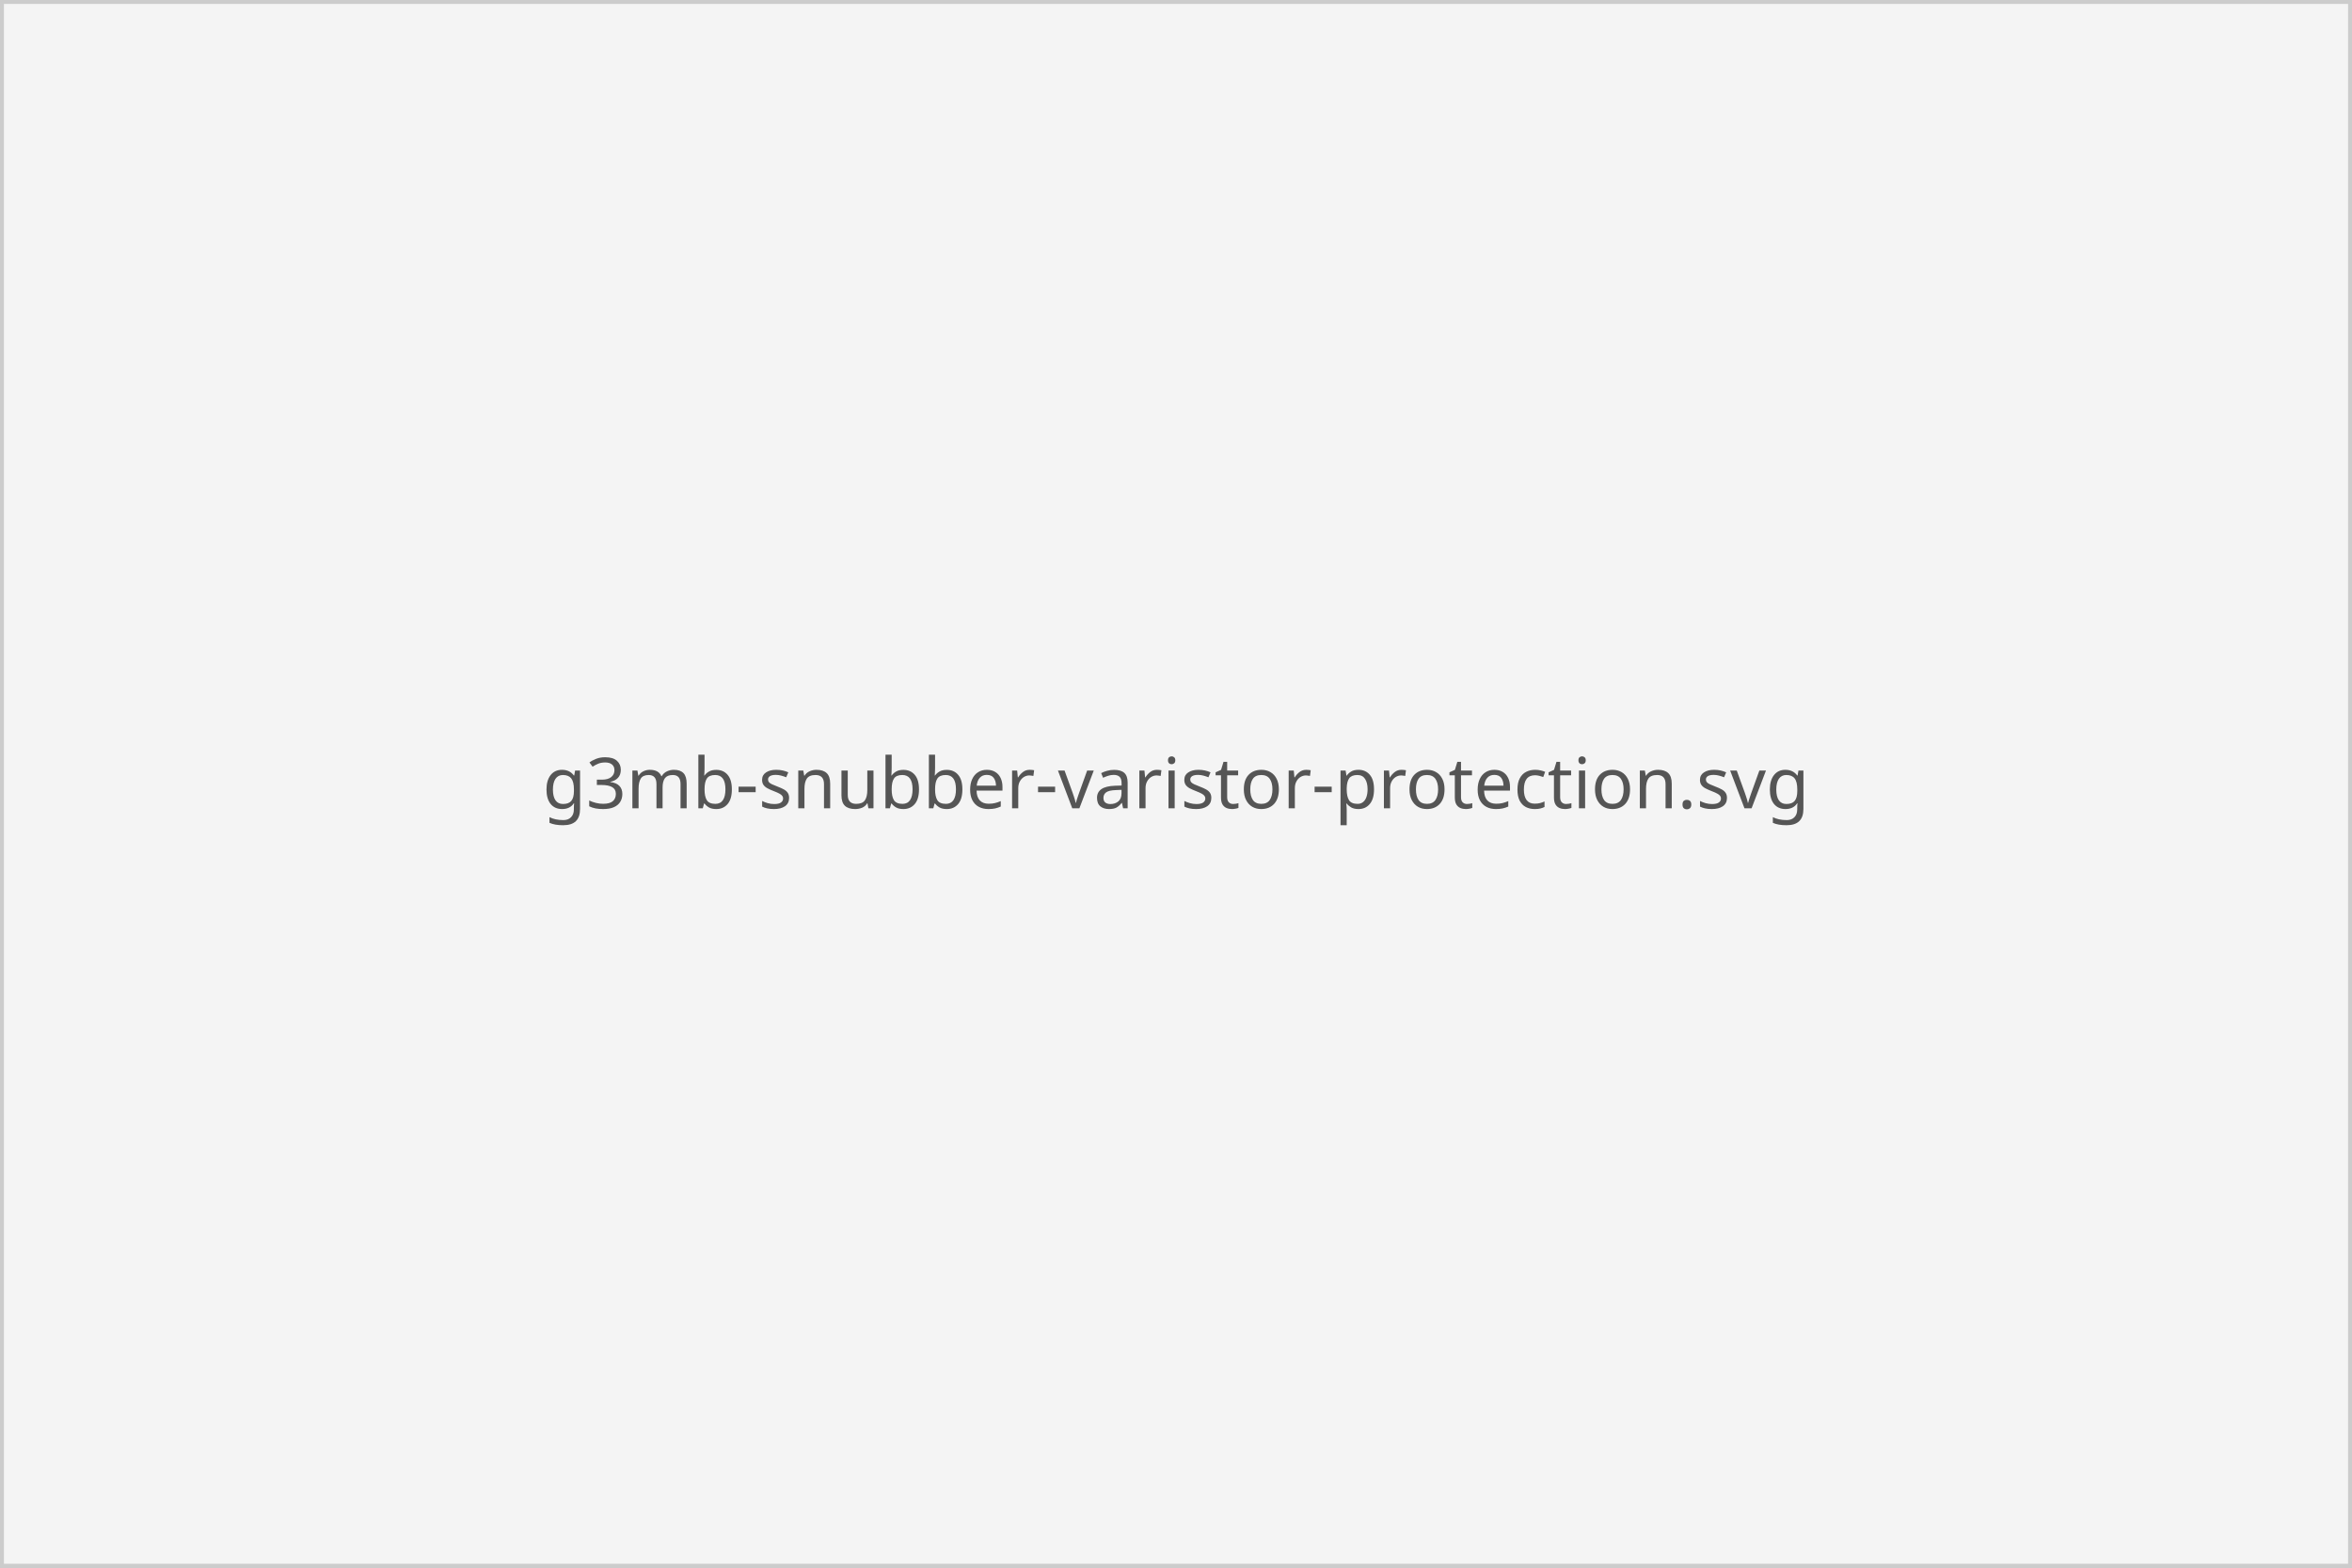
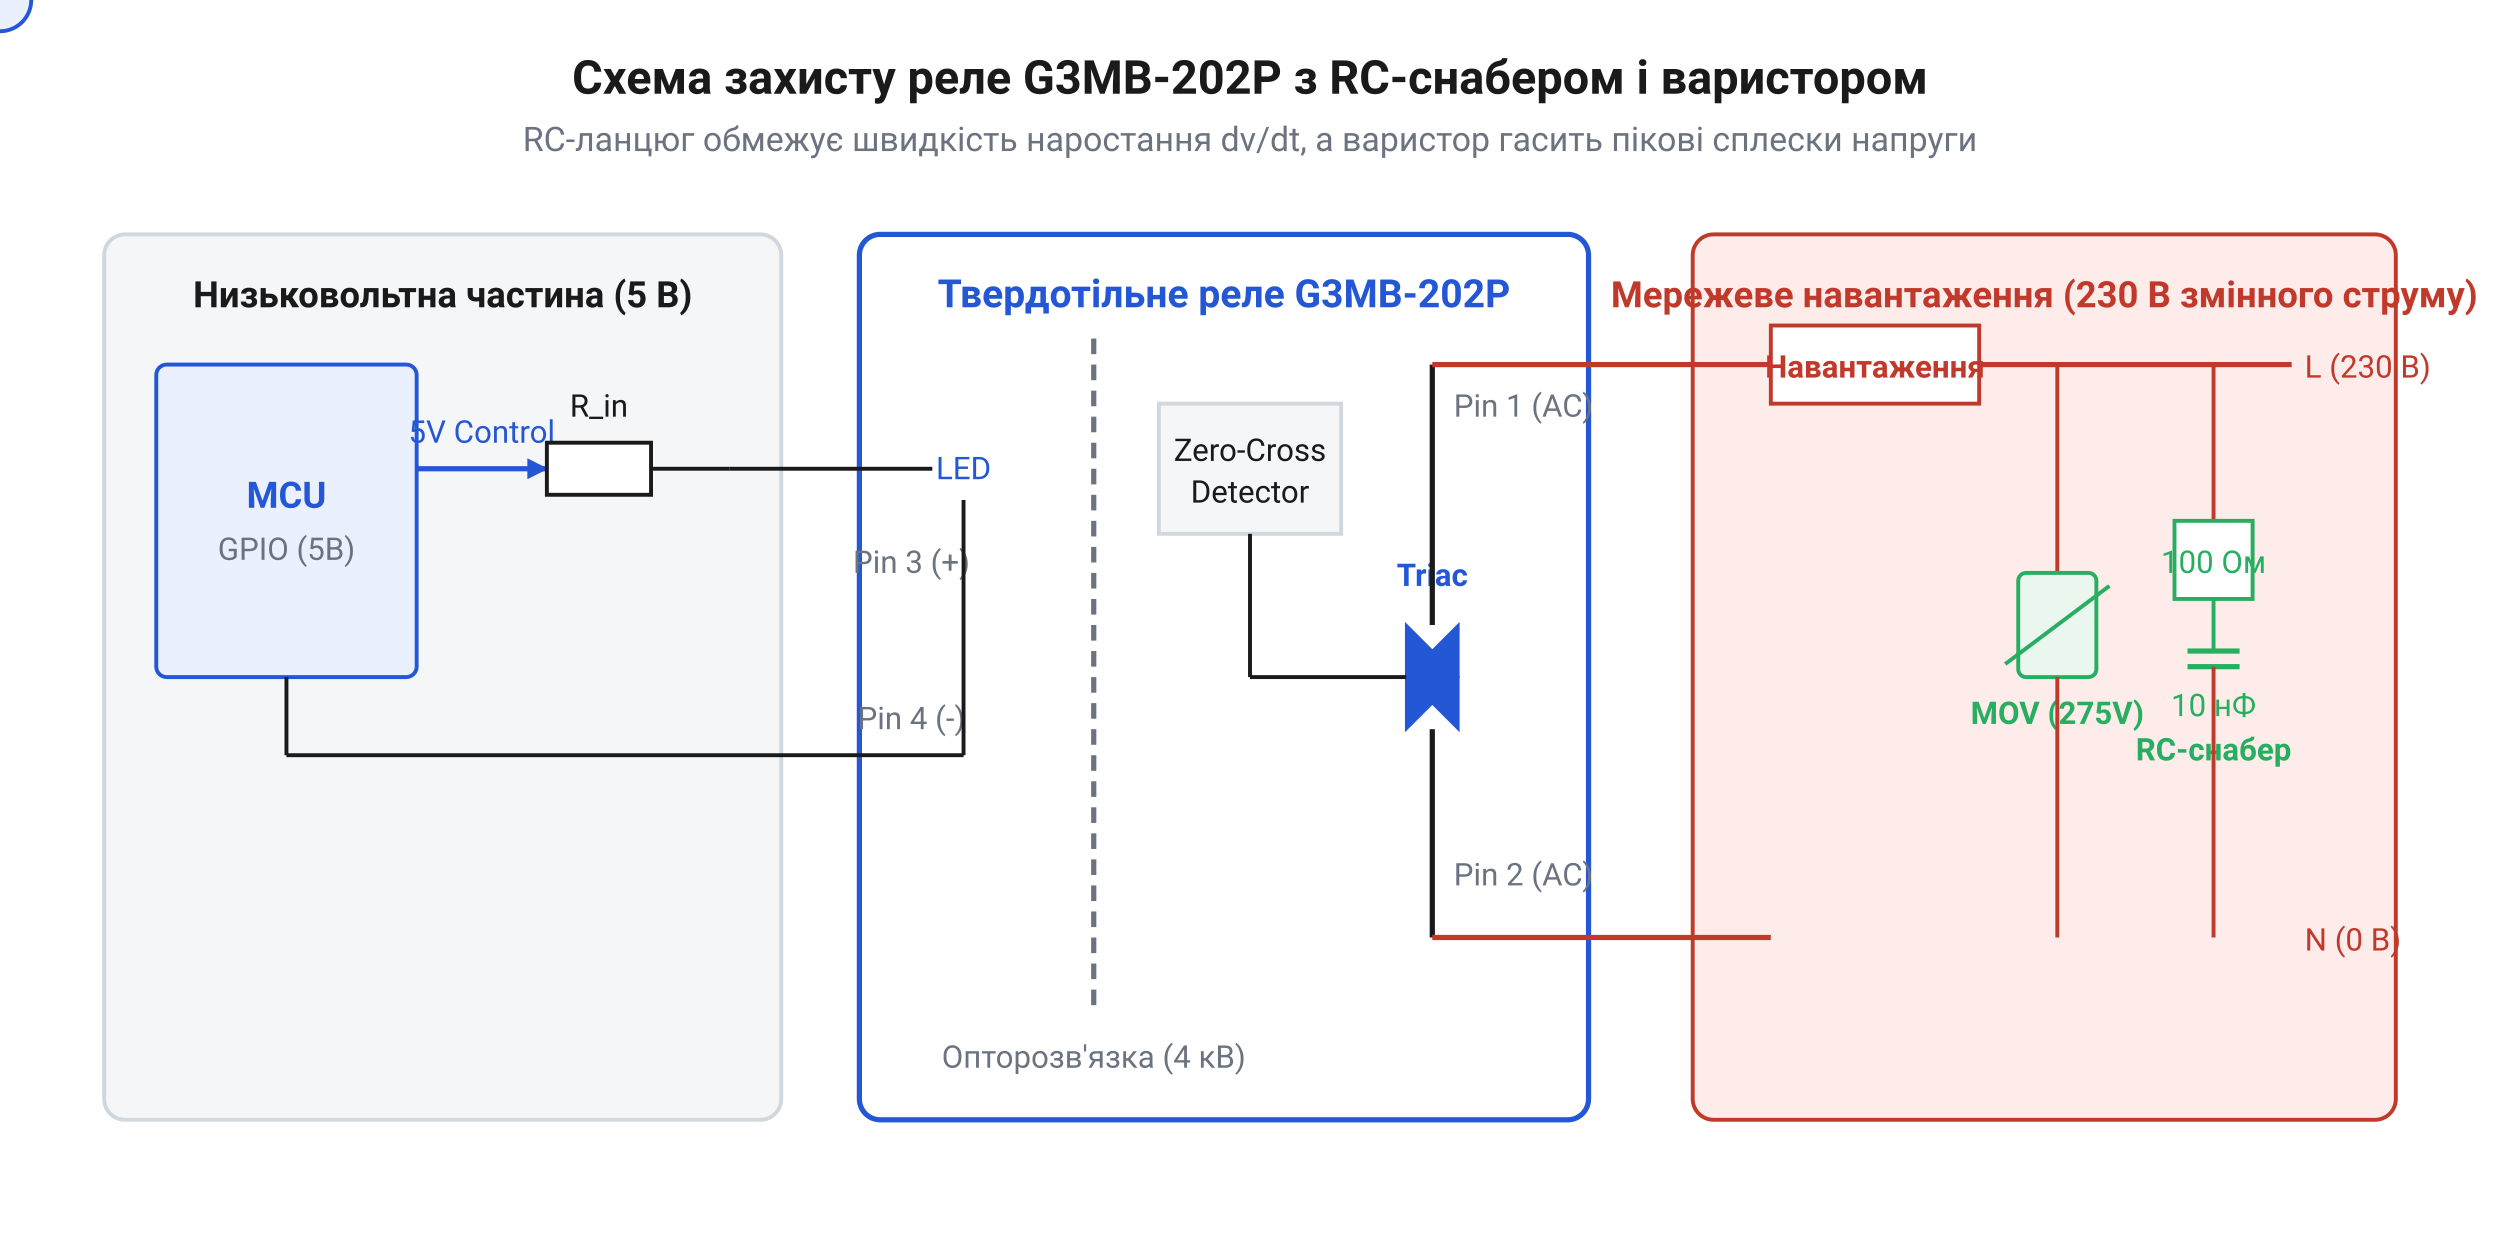
- <svg xmlns="http://www.w3.org/2000/svg" viewBox="0 0 600 400" width="100%" height="100%">
-   <rect width="600" height="400" fill="#f4f4f4" stroke="#ccc" stroke-width="2" />
-   <text x="300" y="200" dominant-baseline="middle" text-anchor="middle" font-family="sans-serif" font-size="18" fill="#555">g3mb-snubber-varistor-protection.svg</text>
+ <svg xmlns="http://www.w3.org/2000/svg" viewBox="0 0 960 480" width="960" height="480" font-family="Segoe UI, Roboto, Helvetica, Arial, sans-serif">
+   <rect x="0" y="0" width="960" height="480" fill="white" />
+   <defs>
+     <marker id="arr" markerWidth="9" markerHeight="9" refX="7.5" refY="4" orient="auto" markerUnits="userSpaceOnUse">
+       <path d="M0,0 L8,4 L0,8 Z" fill="#1a1a1a" />
+     </marker>
+     <marker id="arr-blue" markerWidth="9" markerHeight="9" refX="7.5" refY="4" orient="auto" markerUnits="userSpaceOnUse">
+       <path d="M0,0 L8,4 L0,8 Z" fill="#2457d6" />
+     </marker>
+   </defs>
+   <text x="480" y="36" font-size="18" font-weight="700" text-anchor="middle" fill="#1a1a1a">Схема захисту реле G3MB-202P з RC-снабером і варистором</text>
+   <text x="480" y="58" font-size="13" text-anchor="middle" fill="#6b7280">RC-ланцюг обмежує швидкість наростання dv/dt, а варистор гасить пікові сплески напруги</text>
+   <rect x="40" y="90" width="260" height="340" rx="8" fill="#f4f6f8" stroke="#d0d7de" stroke-width="1.5" />
+   <text x="170" y="118" font-size="14" font-weight="700" text-anchor="middle" fill="#1a1a1a">Низьковольтна частина (5 В)</text>
+   <rect x="60" y="140" width="100" height="120" rx="4" fill="#eaf0fd" stroke="#2457d6" stroke-width="1.5" />
+   <text x="110" y="195" font-size="14" font-weight="700" text-anchor="middle" fill="#2457d6">MCU</text>
+   <text x="110" y="215" font-size="12" text-anchor="middle" fill="#6b7280">GPIO (5В)</text>
+   <line x1="160" y1="180" x2="210" y2="180" stroke="#2457d6" stroke-width="2" marker-end="url(#arr-blue)" />
+   <text x="185" y="170" font-size="12" text-anchor="middle" fill="#2457d6">5V Control</text>
+   <rect x="210" y="170" width="40" height="20" fill="#ffffff" stroke="#1a1a1a" stroke-width="1.5" />
+   <text x="230" y="160" font-size="12" text-anchor="middle" fill="#1a1a1a">R_in</text>
+   <line x1="250" y1="180" x2="280" y2="180" stroke="#1a1a1a" stroke-width="1.5" />
+   <rect x="330" y="90" width="280" height="340" rx="8" fill="#ffffff" stroke="#2457d6" stroke-width="2" />
+   <text x="470" y="118" font-size="15" font-weight="700" text-anchor="middle" fill="#2457d6">Твердотільне реле G3MB-202P</text>
+   <circle x="370" y="180" r="12" fill="#eaf0fd" stroke="#2457d6" stroke-width="1.5" />
+   <text x="370" y="184" font-size="12" text-anchor="middle" fill="#2457d6">LED</text>
+   <text x="350" y="220" font-size="12" text-anchor="middle" fill="#6b7280">Pin 3 (+)</text>
+   <text x="350" y="280" font-size="12" text-anchor="middle" fill="#6b7280">Pin 4 (-)</text>
+   <line x1="280" y1="180" x2="358" y2="180" stroke="#1a1a1a" stroke-width="1.5" />
+   <line x1="370" y1="192" x2="370" y2="290" stroke="#1a1a1a" stroke-width="1.5" />
+   <line x1="370" y1="290" x2="110" y2="290" stroke="#1a1a1a" stroke-width="1.5" />
+   <line x1="110" y1="290" x2="110" y2="260" stroke="#1a1a1a" stroke-width="1.5" />
+   <line x1="420" y1="130" x2="420" y2="390" stroke="#6b7280" stroke-width="2" stroke-dasharray="6 4" />
+   <text x="420" y="410" font-size="12" text-anchor="middle" fill="#6b7280">Опторозв'язка (4 кВ)</text>
+   <rect x="445" y="155" width="70" height="50" fill="#f4f6f8" stroke="#d0d7de" stroke-width="1.5" />
+   <text x="480" y="177" font-size="12" text-anchor="middle" fill="#1a1a1a">Zero-Cross</text>
+   <text x="480" y="193" font-size="12" text-anchor="middle" fill="#1a1a1a">Detector</text>
+   <polygon points="540,240 560,260 540,280" fill="#2457d6" stroke="#2457d6" />
+   <polygon points="560,240 540,260 560,280" fill="#2457d6" stroke="#2457d6" />
+   <text x="550" y="225" font-size="12" font-weight="700" text-anchor="middle" fill="#2457d6">Triac</text>
+   <text x="585" y="160" font-size="12" text-anchor="middle" fill="#6b7280">Pin 1 (AC)</text>
+   <text x="585" y="340" font-size="12" text-anchor="middle" fill="#6b7280">Pin 2 (AC)</text>
+   <line x1="480" y1="205" x2="480" y2="260" stroke="#1a1a1a" stroke-width="1.5" />
+   <line x1="480" y1="260" x2="540" y2="260" stroke="#1a1a1a" stroke-width="1.5" />
+   <line x1="550" y1="140" x2="550" y2="240" stroke="#1a1a1a" stroke-width="2" />
+   <line x1="550" y1="280" x2="550" y2="360" stroke="#1a1a1a" stroke-width="2" />
+   <rect x="650" y="90" width="270" height="340" rx="8" fill="#fdecea" stroke="#c0392b" stroke-width="1.5" />
+   <text x="785" y="118" font-size="14" font-weight="700" text-anchor="middle" fill="#c0392b">Мережеве навантаження (230 В змінного струму)</text>
+   <line x1="550" y1="140" x2="680" y2="140" stroke="#c0392b" stroke-width="2" />
+   <line x1="550" y1="360" x2="680" y2="360" stroke="#c0392b" stroke-width="2" />
+   <rect x="680" y="125" width="80" height="30" fill="#ffffff" stroke="#c0392b" stroke-width="1.5" />
+   <text x="720" y="145" font-size="12" font-weight="700" text-anchor="middle" fill="#c0392b">Навантаження</text>
+   <line x1="760" y1="140" x2="880" y2="140" stroke="#c0392b" stroke-width="2" />
+   <text x="885" y="145" font-size="12" text-anchor="start" fill="#c0392b">L (230 В)</text>
+   <text x="885" y="365" font-size="12" text-anchor="start" fill="#c0392b">N (0 В)</text>
+   <line x1="790" y1="140" x2="790" y2="220" stroke="#c0392b" stroke-width="1.5" />
+   <rect x="775" y="220" width="30" height="40" rx="3" fill="#e9f7ef" stroke="#27ae60" stroke-width="1.5" />
+   <line x1="770" y1="255" x2="810" y2="225" stroke="#27ae60" stroke-width="1.5" />
+   <text x="790" y="278" font-size="12" font-weight="700" text-anchor="middle" fill="#27ae60">MOV (275V)</text>
+   <line x1="790" y1="260" x2="790" y2="360" stroke="#c0392b" stroke-width="1.5" />
+   <line x1="850" y1="140" x2="850" y2="200" stroke="#c0392b" stroke-width="1.5" />
+   <rect x="835" y="200" width="30" height="30" fill="#ffffff" stroke="#27ae60" stroke-width="1.5" />
+   <text x="850" y="220" font-size="12" text-anchor="middle" fill="#27ae60">100 Ом</text>
+   <line x1="850" y1="230" x2="850" y2="250" stroke="#27ae60" stroke-width="1.5" />
+   <line x1="840" y1="250" x2="860" y2="250" stroke="#27ae60" stroke-width="2" />
+   <line x1="840" y1="256" x2="860" y2="256" stroke="#27ae60" stroke-width="2" />
+   <text x="850" y="275" font-size="12" text-anchor="middle" fill="#27ae60">10 нФ</text>
+   <text x="850" y="292" font-size="12" font-weight="700" text-anchor="middle" fill="#27ae60">RC-снабер</text>
+   <line x1="850" y1="256" x2="850" y2="360" stroke="#c0392b" stroke-width="1.5" />
</svg>
